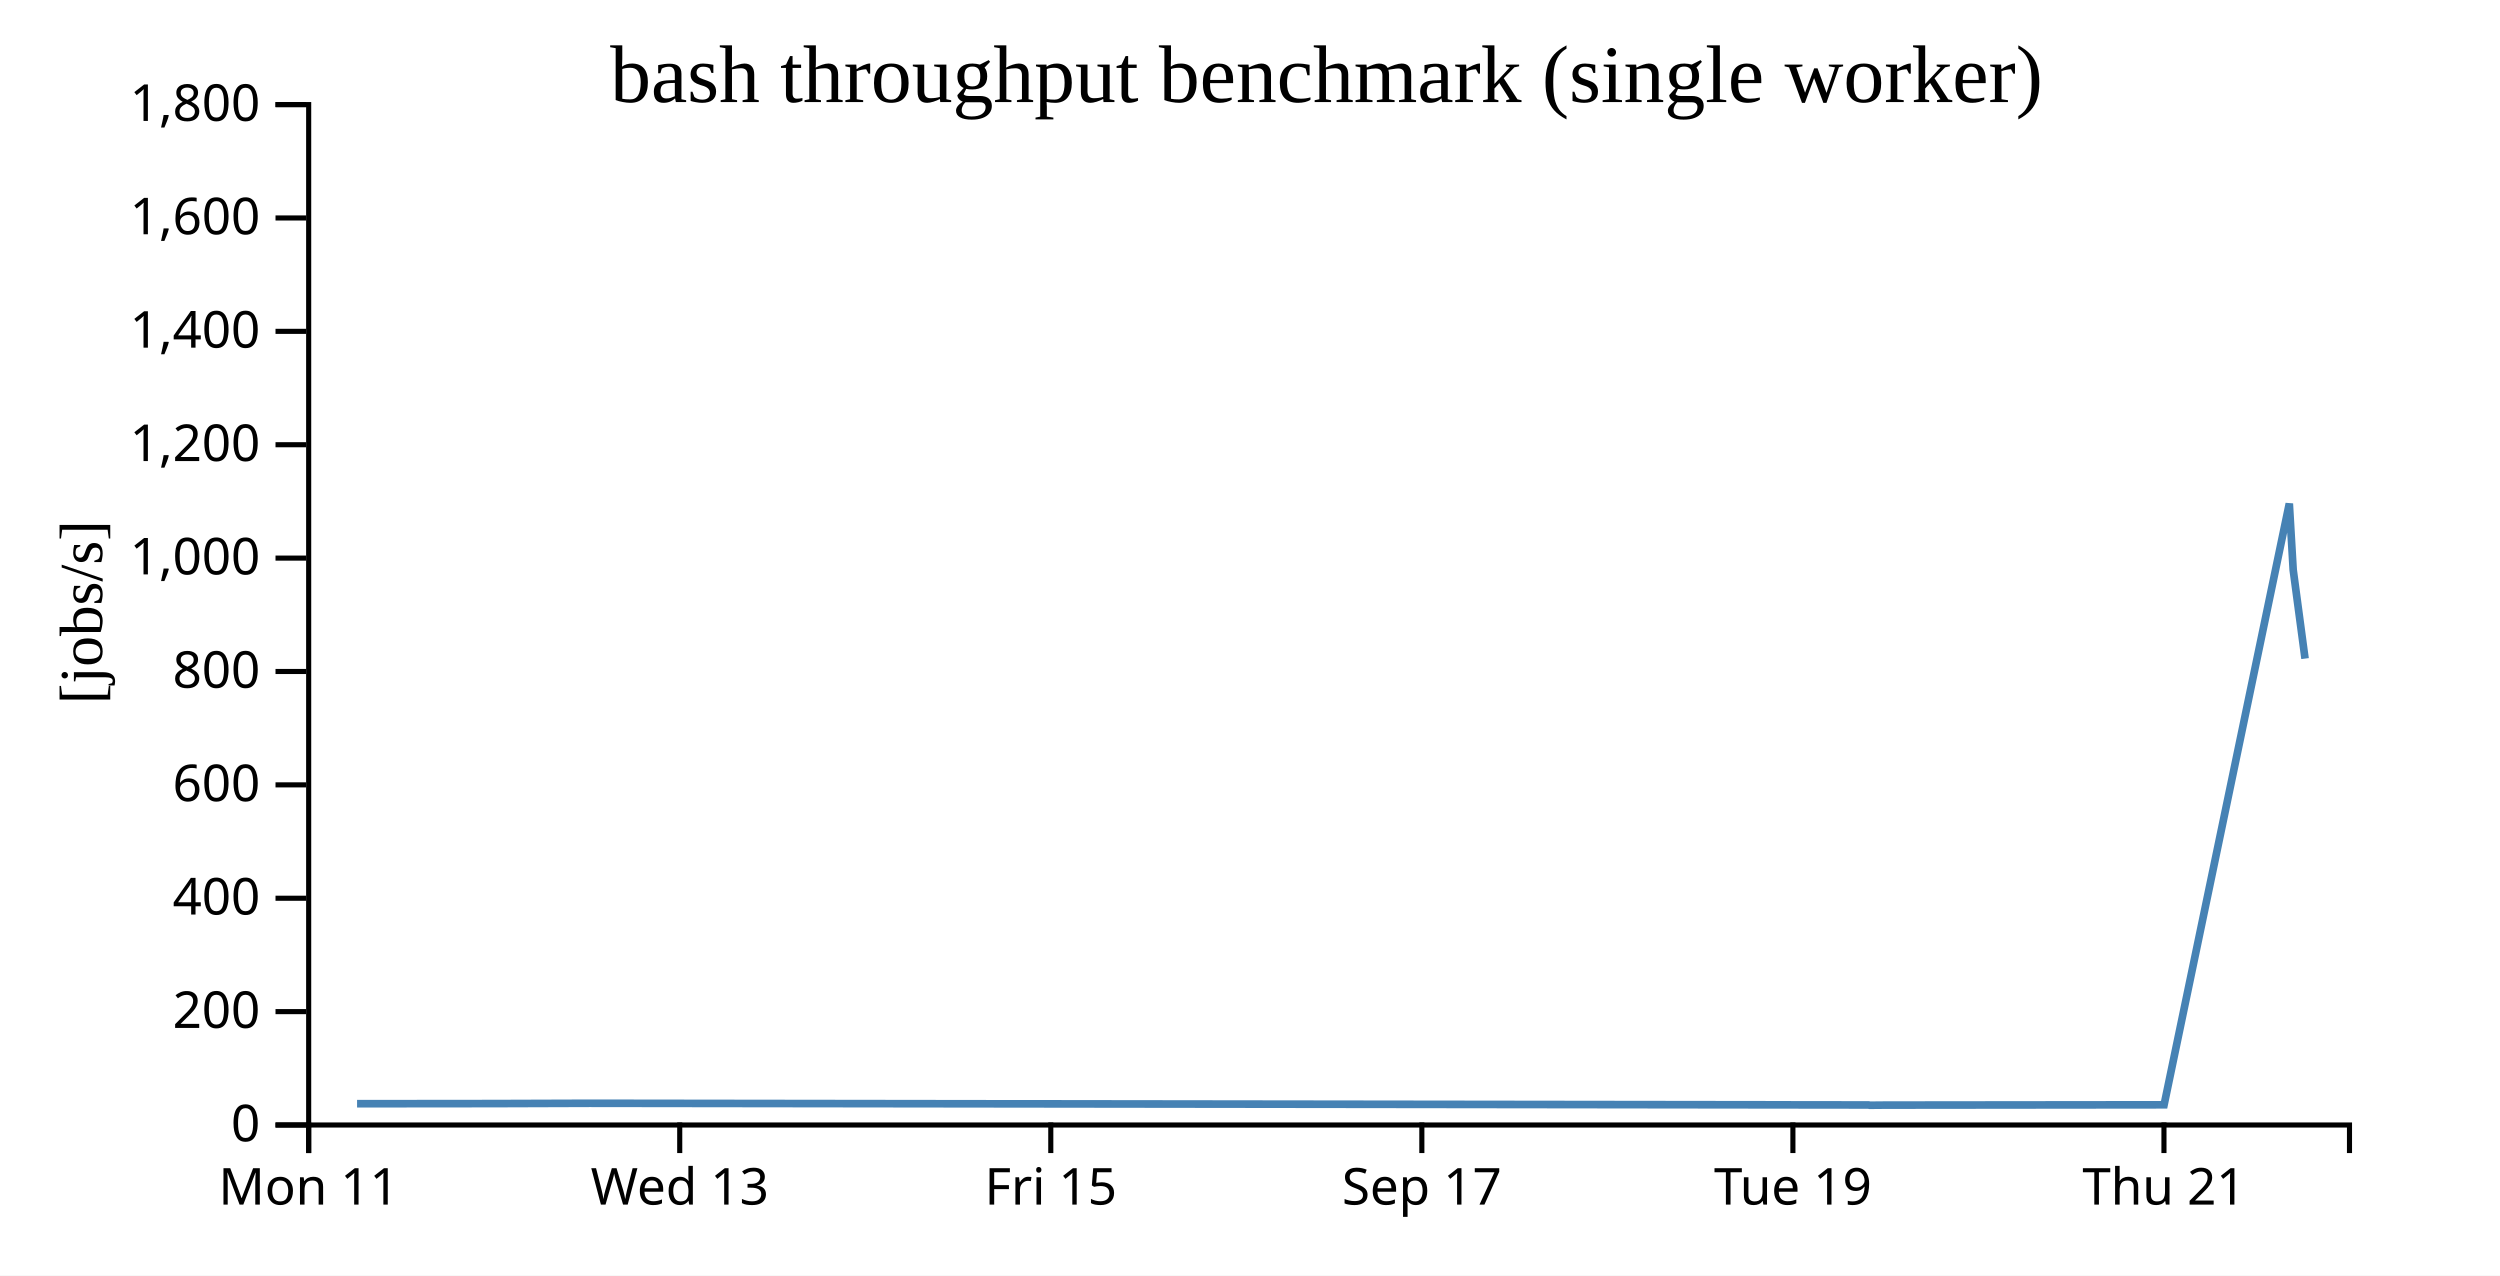
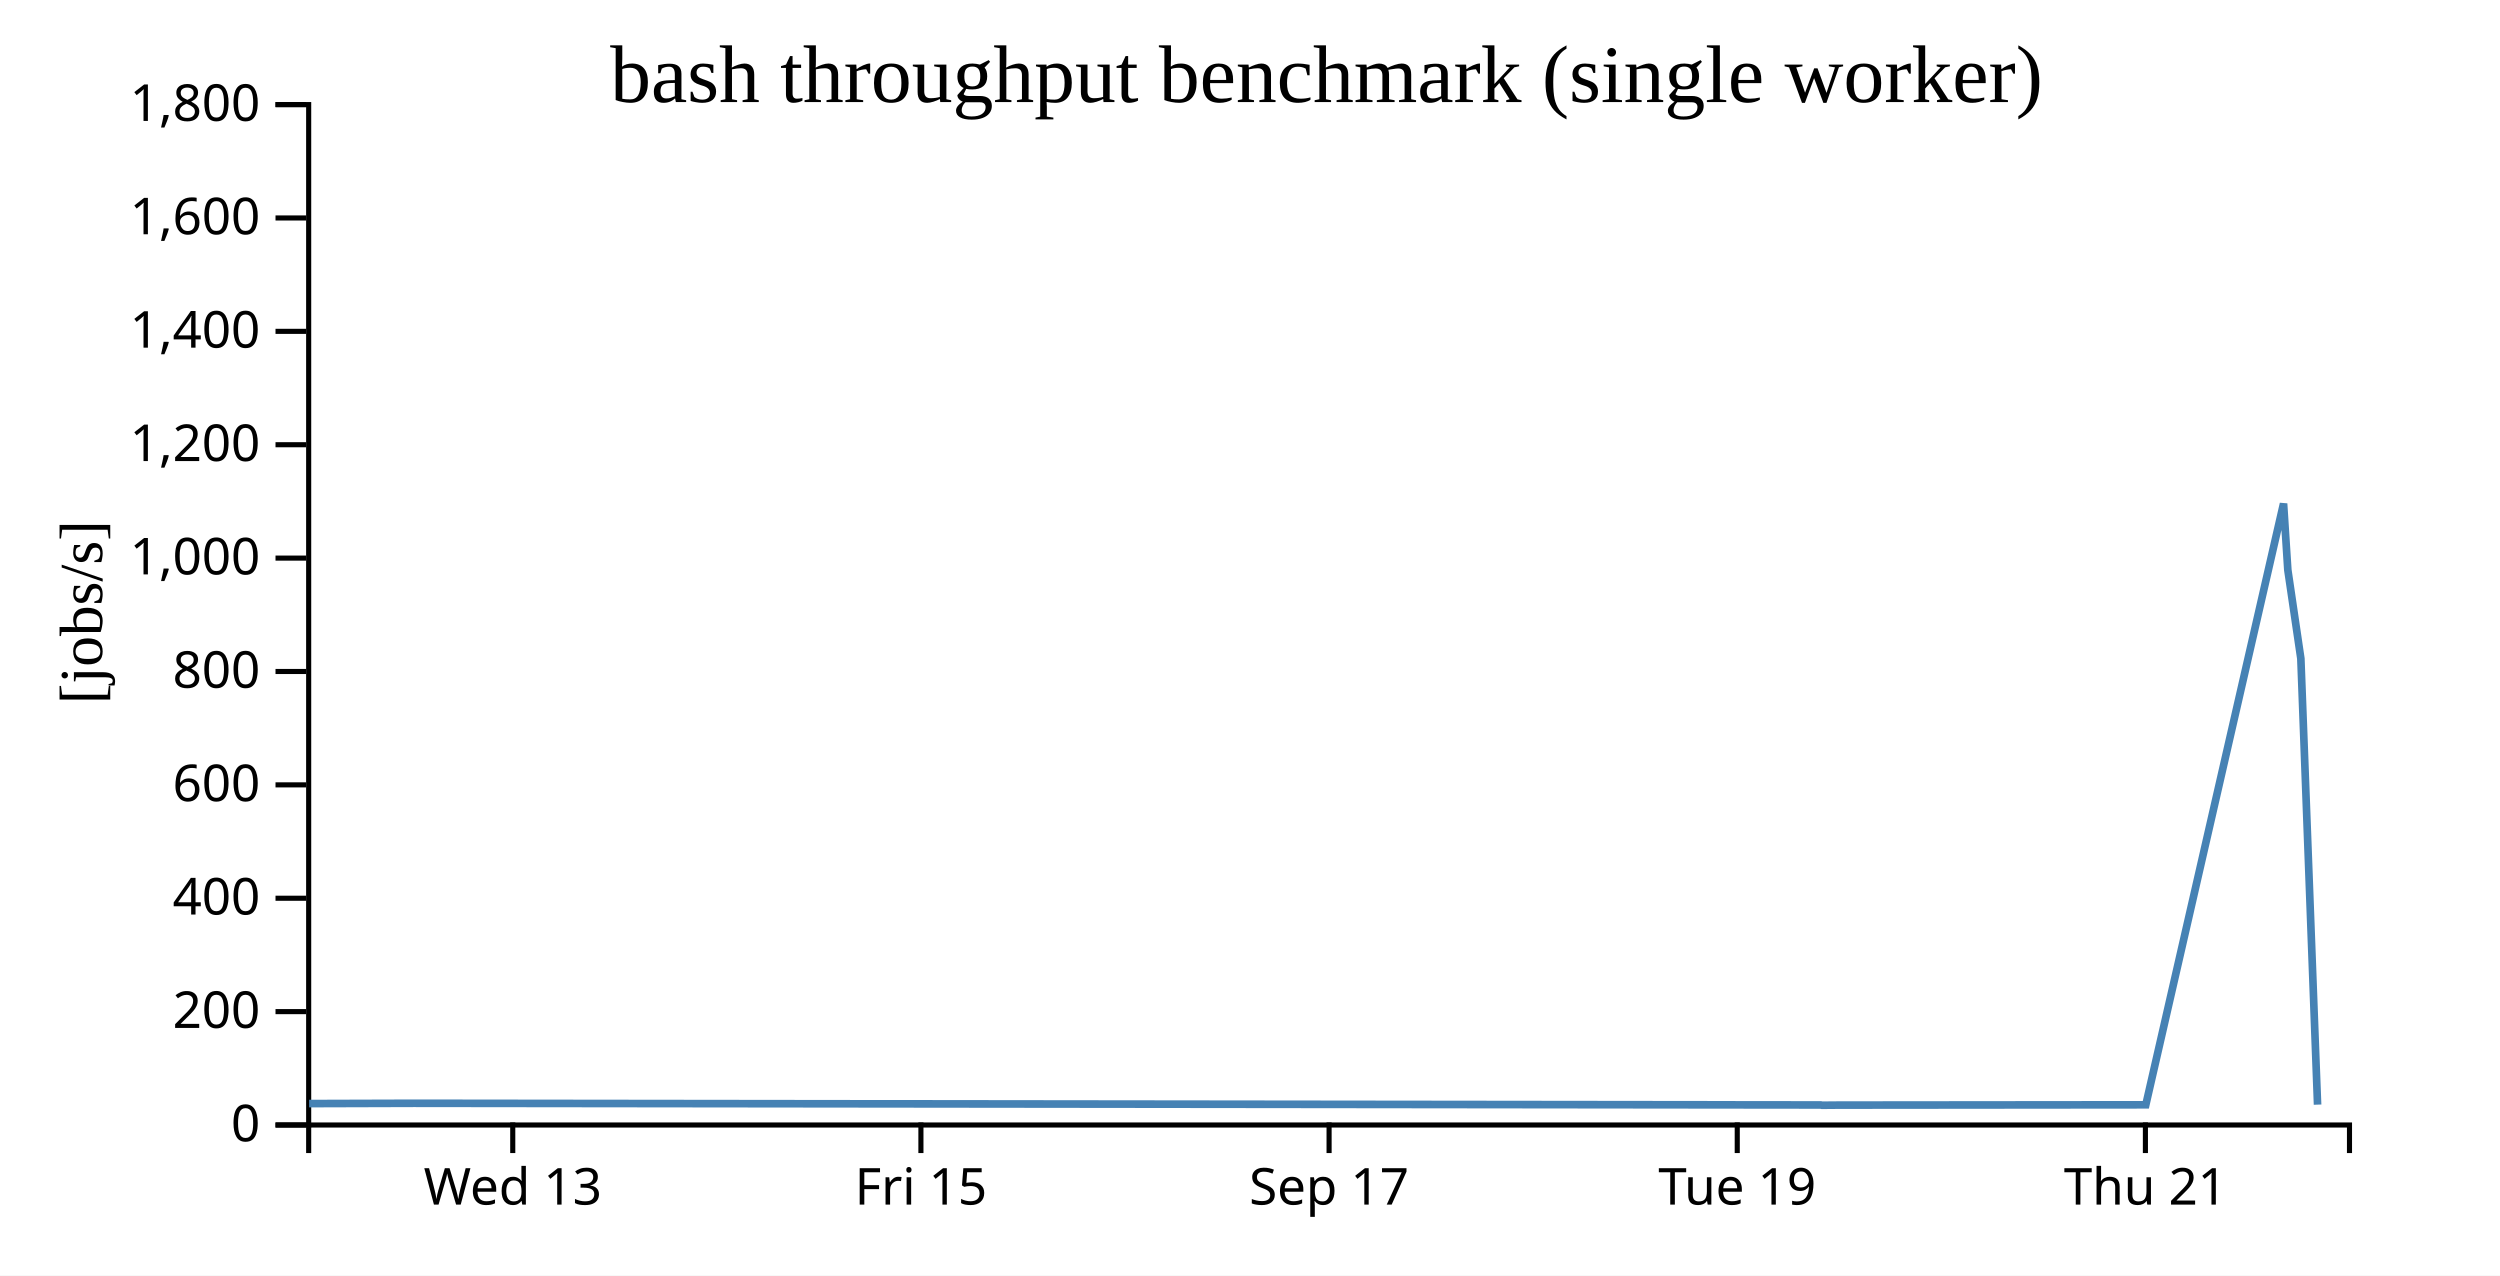
<svg xmlns="http://www.w3.org/2000/svg" width="490" height="250">
  <rect width="100%" height="100%" fill="white" />
  <g transform="translate(60,20)">
    <g transform="translate(0,200)" fill="none" font-size="10" font-family="sans-serif" text-anchor="middle">
      <path class="domain" stroke="currentColor" d="M0.5,6V0.5H400.5V6" />
-       <g class="tick" opacity="1" transform="translate(0.5,0)">
-         <line stroke="currentColor" y2="6" />
-         <text fill="currentColor" y="9" dy="0.71em">Mon 11</text>
-       </g>
-       <g class="tick" opacity="1" transform="translate(73.22727,0)">
+       <g class="tick" opacity="1" transform="translate(40.5,0)">
        <line stroke="currentColor" y2="6" />
        <text fill="currentColor" y="9" dy="0.71em">Wed 13</text>
      </g>
-       <g class="tick" opacity="1" transform="translate(145.9545,0)">
+       <g class="tick" opacity="1" transform="translate(120.5,0)">
        <line stroke="currentColor" y2="6" />
        <text fill="currentColor" y="9" dy="0.71em">Fri 15</text>
      </g>
-       <g class="tick" opacity="1" transform="translate(218.6818,0)">
+       <g class="tick" opacity="1" transform="translate(200.5,0)">
        <line stroke="currentColor" y2="6" />
        <text fill="currentColor" y="9" dy="0.71em">Sep 17</text>
      </g>
-       <g class="tick" opacity="1" transform="translate(291.4091,0)">
+       <g class="tick" opacity="1" transform="translate(280.5,0)">
        <line stroke="currentColor" y2="6" />
        <text fill="currentColor" y="9" dy="0.71em">Tue 19</text>
      </g>
-       <g class="tick" opacity="1" transform="translate(364.1364,0)">
+       <g class="tick" opacity="1" transform="translate(360.5,0)">
        <line stroke="currentColor" y2="6" />
        <text fill="currentColor" y="9" dy="0.71em">Thu 21</text>
      </g>
    </g>
    <g fill="none" font-size="10" font-family="sans-serif" text-anchor="end">
      <path class="domain" stroke="currentColor" d="M-6,200.5H0.5V0.5H-6" />
      <g class="tick" opacity="1" transform="translate(0,200.5)">
        <line stroke="currentColor" x2="-6" />
        <text fill="currentColor" x="-9" dy="0.32em">0</text>
      </g>
      <g class="tick" opacity="1" transform="translate(0,178.2778)">
        <line stroke="currentColor" x2="-6" />
        <text fill="currentColor" x="-9" dy="0.32em">200</text>
      </g>
      <g class="tick" opacity="1" transform="translate(0,156.0556)">
        <line stroke="currentColor" x2="-6" />
        <text fill="currentColor" x="-9" dy="0.32em">400</text>
      </g>
      <g class="tick" opacity="1" transform="translate(0,133.8333)">
        <line stroke="currentColor" x2="-6" />
        <text fill="currentColor" x="-9" dy="0.32em">600</text>
      </g>
      <g class="tick" opacity="1" transform="translate(0,111.6111)">
        <line stroke="currentColor" x2="-6" />
        <text fill="currentColor" x="-9" dy="0.32em">800</text>
      </g>
      <g class="tick" opacity="1" transform="translate(0,89.38889)">
        <line stroke="currentColor" x2="-6" />
        <text fill="currentColor" x="-9" dy="0.32em">1,000</text>
      </g>
      <g class="tick" opacity="1" transform="translate(0,67.16667)">
        <line stroke="currentColor" x2="-6" />
        <text fill="currentColor" x="-9" dy="0.32em">1,200</text>
      </g>
      <g class="tick" opacity="1" transform="translate(0,44.94444)">
        <line stroke="currentColor" x2="-6" />
        <text fill="currentColor" x="-9" dy="0.32em">1,400</text>
      </g>
      <g class="tick" opacity="1" transform="translate(0,22.72222)">
        <line stroke="currentColor" x2="-6" />
        <text fill="currentColor" x="-9" dy="0.32em">1,600</text>
      </g>
      <g class="tick" opacity="1" transform="translate(0,0.5)">
        <line stroke="currentColor" x2="-6" />
        <text fill="currentColor" x="-9" dy="0.32em">1,800</text>
      </g>
    </g>
    <text text-anchor="middle" style="font-size: 12px" transform="rotate(-90)" y="-40" x="-100">[jobs/s]</text>
    <text text-anchor="middle" style="font-size: 16px" y="0" x="200">bash throughput benchmark (single worker)</text>
-     <path fill="none" stroke="steelblue" stroke-width="1.5" d="M9.985,196.33L36.899,196.302L55.569,196.241L306.244,196.573L306.447,196.629L309.502,196.601L364.164,196.54L388.706,78.7L389.466,91.705L391.788,109.074" />
+     <path fill="none" stroke="steelblue" stroke-width="1.5" d="M0.589,196.302L21.126,196.241L296.869,196.573L297.092,196.629L300.452,196.601L360.581,196.54L387.577,78.7L388.413,91.705L390.967,109.074L394.243,196.51" />
  </g>
</svg>
